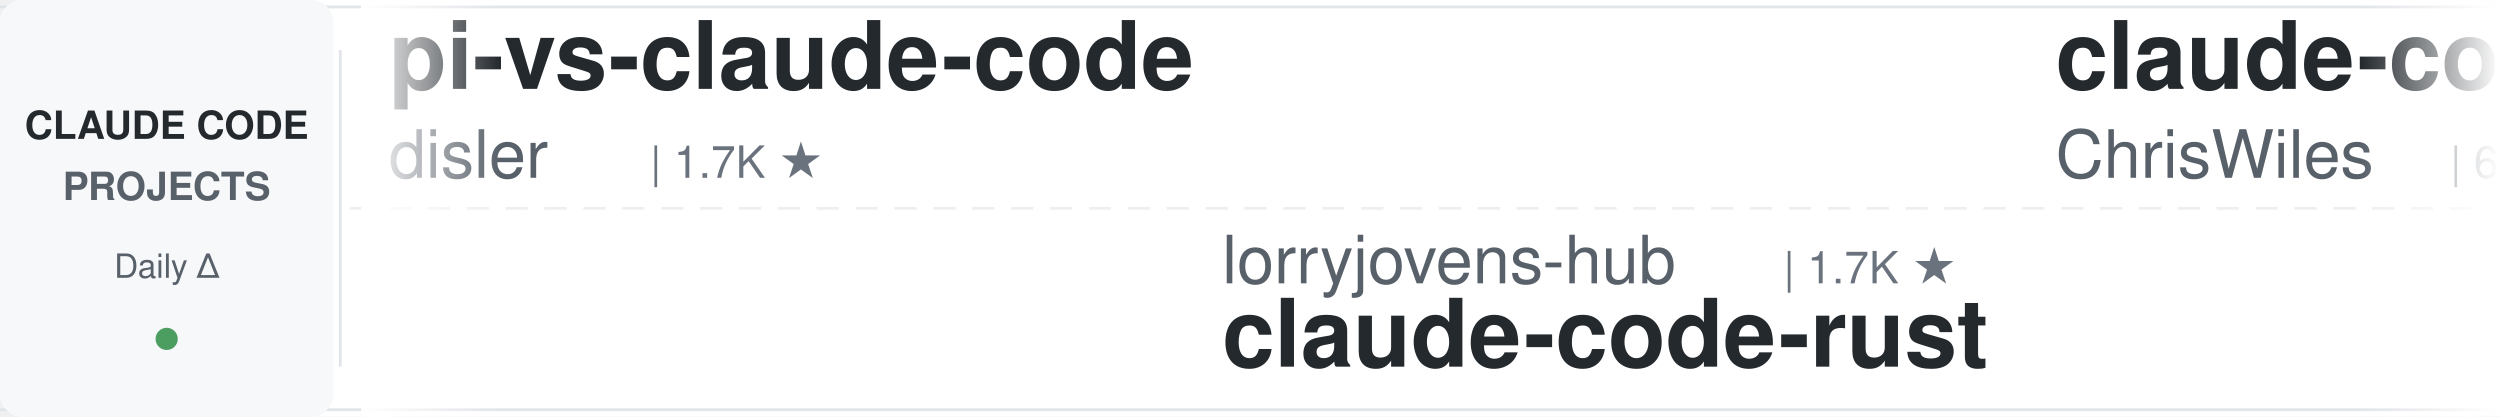
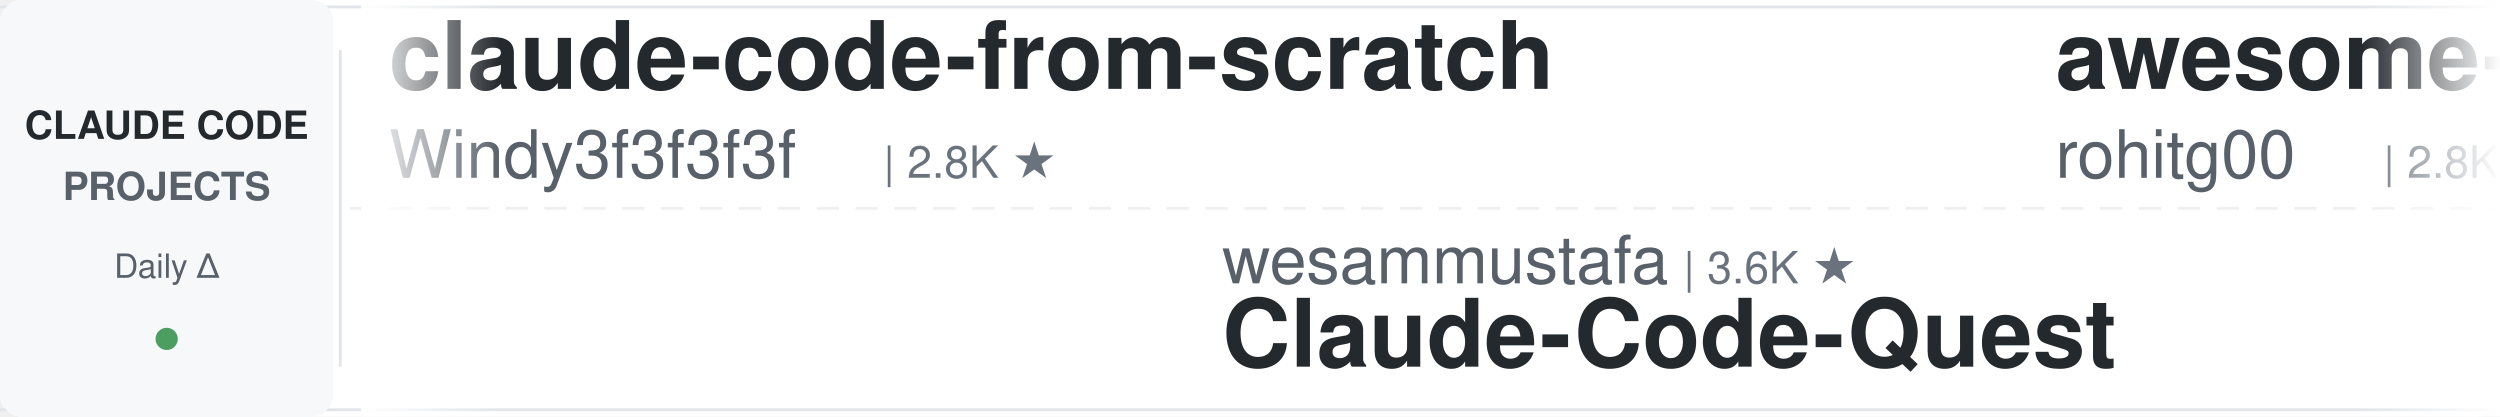
<svg xmlns="http://www.w3.org/2000/svg" width="900" height="150">
  <defs>
    <linearGradient id="leftFade" x1="0%" y1="0%" x2="100%" y2="0%">
      <stop offset="0%" style="stop-color:#ffffff;stop-opacity:1" />
      <stop offset="100%" style="stop-color:#ffffff;stop-opacity:0" />
    </linearGradient>
    <linearGradient id="rightFade" x1="0%" y1="0%" x2="100%" y2="0%">
      <stop offset="0%" style="stop-color:#ffffff;stop-opacity:0" />
      <stop offset="100%" style="stop-color:#ffffff;stop-opacity:1" />
    </linearGradient>
  </defs>
  <rect width="900" height="150" fill="#ffffff" rx="8" />
  <rect x="0" y="2" width="900" height="1" fill="#e1e4e8" />
  <rect x="0" y="147" width="900" height="1" fill="#e1e4e8" />
  <line x1="0" y1="75" x2="900" y2="75" stroke="#e1e4e8" stroke-width="1" stroke-dasharray="8 6" opacity="0.6" />
  <rect x="0" y="0" width="120" height="150" fill="#f6f8fa" rx="8" />
  <text x="60" y="50" font-family="-apple-system, BlinkMacSystemFont, 'Segoe UI', Helvetica, Arial, sans-serif" font-size="14" font-weight="600" fill="#24292e" text-anchor="middle">CLAUDE CODE</text>
  <text x="60" y="72" font-family="-apple-system, BlinkMacSystemFont, 'Segoe UI', Helvetica, Arial, sans-serif" font-size="14" font-weight="600" fill="#586069" text-anchor="middle">PROJECTS</text>
  <text x="60" y="100" font-family="-apple-system, BlinkMacSystemFont, 'Segoe UI', Helvetica, Arial, sans-serif" font-size="12" font-weight="500" fill="#586069" text-anchor="middle">Daily Δ</text>
  <circle cx="60" cy="122" r="4" fill="#22863a" opacity="0.8" />
  <rect x="122" y="18" width="1" height="114" fill="#e1e4e8" />
  <clipPath id="tickerClip">
    <rect x="130" y="0" width="770" height="150" />
  </clipPath>
  <g clip-path="url(#tickerClip)">
    <g id="tickerItems">
      <animateTransform attributeName="transform" attributeType="XML" type="translate" from="0 0" to="-3000 0" dur="54s" repeatCount="indefinite" />
      <g transform="translate(0, 0)">
-         <text x="140" y="32" font-family="-apple-system, BlinkMacSystemFont, 'Segoe UI', Helvetica, Arial, sans-serif" font-size="34" font-weight="600" fill="#24292e">pi-vs-claude-code</text>
-         <text x="140" y="64" font-family="-apple-system, BlinkMacSystemFont, 'Segoe UI', Helvetica, Arial, sans-serif" font-size="24" font-weight="400" fill="#586069">disler</text>
-         <text x="234" y="64" font-family="-apple-system, BlinkMacSystemFont, 'Segoe UI', Helvetica, Arial, sans-serif" font-size="16" font-weight="500" fill="#6a737d">| 1.7K ★</text>
+         <text x="140" y="32" font-family="-apple-system, BlinkMacSystemFont, 'Segoe UI', Helvetica, Arial, sans-serif" font-size="34" font-weight="600" fill="#24292e">claude-code-from-scratch</text>
+         <text x="140" y="64" font-family="-apple-system, BlinkMacSystemFont, 'Segoe UI', Helvetica, Arial, sans-serif" font-size="24" font-weight="400" fill="#586069">Windy3f3f3f3f</text>
+         <text x="318" y="64" font-family="-apple-system, BlinkMacSystemFont, 'Segoe UI', Helvetica, Arial, sans-serif" font-size="16" font-weight="500" fill="#6a737d">| 2.8K ★</text>
      </g>
      <g transform="translate(300, 0)">
-         <text x="140" y="102" font-family="-apple-system, BlinkMacSystemFont, 'Segoe UI', Helvetica, Arial, sans-serif" font-size="24" font-weight="400" fill="#586069">lorryjovens-hub</text>
-         <text x="342" y="102" font-family="-apple-system, BlinkMacSystemFont, 'Segoe UI', Helvetica, Arial, sans-serif" font-size="16" font-weight="500" fill="#6a737d">| 1.7K ★</text>
-         <text x="140" y="132" font-family="-apple-system, BlinkMacSystemFont, 'Segoe UI', Helvetica, Arial, sans-serif" font-size="34" font-weight="600" fill="#24292e">claude-code-rust</text>
+         <text x="140" y="102" font-family="-apple-system, BlinkMacSystemFont, 'Segoe UI', Helvetica, Arial, sans-serif" font-size="24" font-weight="400" fill="#586069">wesammustafa</text>
+         <text x="306" y="102" font-family="-apple-system, BlinkMacSystemFont, 'Segoe UI', Helvetica, Arial, sans-serif" font-size="16" font-weight="500" fill="#6a737d">| 3.6K ★</text>
+         <text x="140" y="132" font-family="-apple-system, BlinkMacSystemFont, 'Segoe UI', Helvetica, Arial, sans-serif" font-size="34" font-weight="600" fill="#24292e">Claude-Code-Quest</text>
      </g>
      <g transform="translate(600, 0)">
-         <text x="140" y="32" font-family="-apple-system, BlinkMacSystemFont, 'Segoe UI', Helvetica, Arial, sans-serif" font-size="34" font-weight="600" fill="#24292e">claude-code-showcase</text>
-         <text x="140" y="64" font-family="-apple-system, BlinkMacSystemFont, 'Segoe UI', Helvetica, Arial, sans-serif" font-size="24" font-weight="400" fill="#586069">ChrisWiles</text>
-         <text x="282" y="64" font-family="-apple-system, BlinkMacSystemFont, 'Segoe UI', Helvetica, Arial, sans-serif" font-size="16" font-weight="500" fill="#6a737d">| 6.1K ★</text>
+         <text x="140" y="32" font-family="-apple-system, BlinkMacSystemFont, 'Segoe UI', Helvetica, Arial, sans-serif" font-size="34" font-weight="600" fill="#24292e">awesome-claude-code-tool...</text>
+         <text x="140" y="64" font-family="-apple-system, BlinkMacSystemFont, 'Segoe UI', Helvetica, Arial, sans-serif" font-size="24" font-weight="400" fill="#586069">rohitg00</text>
+         <text x="258" y="64" font-family="-apple-system, BlinkMacSystemFont, 'Segoe UI', Helvetica, Arial, sans-serif" font-size="16" font-weight="500" fill="#6a737d">| 2.8K ★</text>
      </g>
      <g transform="translate(900, 0)">
-         <text x="140" y="102" font-family="-apple-system, BlinkMacSystemFont, 'Segoe UI', Helvetica, Arial, sans-serif" font-size="24" font-weight="400" fill="#586069">jqueryscript</text>
-         <text x="306" y="102" font-family="-apple-system, BlinkMacSystemFont, 'Segoe UI', Helvetica, Arial, sans-serif" font-size="16" font-weight="500" fill="#6a737d">| 544 ★</text>
-         <text x="140" y="132" font-family="-apple-system, BlinkMacSystemFont, 'Segoe UI', Helvetica, Arial, sans-serif" font-size="34" font-weight="600" fill="#24292e">awesome-claude-code</text>
+         <text x="140" y="102" font-family="-apple-system, BlinkMacSystemFont, 'Segoe UI', Helvetica, Arial, sans-serif" font-size="24" font-weight="400" fill="#586069">edmund-io</text>
+         <text x="270" y="102" font-family="-apple-system, BlinkMacSystemFont, 'Segoe UI', Helvetica, Arial, sans-serif" font-size="16" font-weight="500" fill="#6a737d">| 1.5K ★</text>
+         <text x="140" y="132" font-family="-apple-system, BlinkMacSystemFont, 'Segoe UI', Helvetica, Arial, sans-serif" font-size="34" font-weight="600" fill="#24292e">edmunds-claude-code</text>
      </g>
      <g transform="translate(1200, 0)">
-         <text x="140" y="32" font-family="-apple-system, BlinkMacSystemFont, 'Segoe UI', Helvetica, Arial, sans-serif" font-size="34" font-weight="600" fill="#24292e">ClaudeCode-Portable</text>
-         <text x="140" y="64" font-family="-apple-system, BlinkMacSystemFont, 'Segoe UI', Helvetica, Arial, sans-serif" font-size="24" font-weight="400" fill="#586069">techjarves</text>
-         <text x="282" y="64" font-family="-apple-system, BlinkMacSystemFont, 'Segoe UI', Helvetica, Arial, sans-serif" font-size="16" font-weight="500" fill="#6a737d">| 1.6K ★</text>
+         <text x="140" y="32" font-family="-apple-system, BlinkMacSystemFont, 'Segoe UI', Helvetica, Arial, sans-serif" font-size="34" font-weight="600" fill="#24292e">everything-claude-code-z...</text>
+         <text x="140" y="64" font-family="-apple-system, BlinkMacSystemFont, 'Segoe UI', Helvetica, Arial, sans-serif" font-size="24" font-weight="400" fill="#586069">xu-xiang</text>
+         <text x="258" y="64" font-family="-apple-system, BlinkMacSystemFont, 'Segoe UI', Helvetica, Arial, sans-serif" font-size="16" font-weight="500" fill="#6a737d">| 2.0K ★</text>
      </g>
      <g transform="translate(1500, 0)">
-         <text x="140" y="102" font-family="-apple-system, BlinkMacSystemFont, 'Segoe UI', Helvetica, Arial, sans-serif" font-size="24" font-weight="400" fill="#586069">1rgs</text>
-         <text x="210" y="102" font-family="-apple-system, BlinkMacSystemFont, 'Segoe UI', Helvetica, Arial, sans-serif" font-size="16" font-weight="500" fill="#6a737d">| 3.8K ★</text>
-         <text x="140" y="132" font-family="-apple-system, BlinkMacSystemFont, 'Segoe UI', Helvetica, Arial, sans-serif" font-size="34" font-weight="600" fill="#24292e">claude-code-proxy</text>
+         <text x="140" y="102" font-family="-apple-system, BlinkMacSystemFont, 'Segoe UI', Helvetica, Arial, sans-serif" font-size="24" font-weight="400" fill="#586069">anthropics</text>
+         <text x="282" y="102" font-family="-apple-system, BlinkMacSystemFont, 'Segoe UI', Helvetica, Arial, sans-serif" font-size="16" font-weight="500" fill="#6a737d">| 1.0K ★</text>
+         <text x="140" y="132" font-family="-apple-system, BlinkMacSystemFont, 'Segoe UI', Helvetica, Arial, sans-serif" font-size="34" font-weight="600" fill="#24292e">claude-code-base-action</text>
      </g>
      <g transform="translate(1800, 0)">
-         <text x="140" y="32" font-family="-apple-system, BlinkMacSystemFont, 'Segoe UI', Helvetica, Arial, sans-serif" font-size="34" font-weight="600" fill="#24292e">claude-code-prompts</text>
-         <text x="140" y="64" font-family="-apple-system, BlinkMacSystemFont, 'Segoe UI', Helvetica, Arial, sans-serif" font-size="24" font-weight="400" fill="#586069">repowise-dev</text>
-         <text x="306" y="64" font-family="-apple-system, BlinkMacSystemFont, 'Segoe UI', Helvetica, Arial, sans-serif" font-size="16" font-weight="500" fill="#6a737d">| 1.2K ★</text>
+         <text x="140" y="32" font-family="-apple-system, BlinkMacSystemFont, 'Segoe UI', Helvetica, Arial, sans-serif" font-size="34" font-weight="600" fill="#24292e">claude-code-book</text>
+         <text x="140" y="64" font-family="-apple-system, BlinkMacSystemFont, 'Segoe UI', Helvetica, Arial, sans-serif" font-size="24" font-weight="400" fill="#586069">lintsinghua</text>
+         <text x="294" y="64" font-family="-apple-system, BlinkMacSystemFont, 'Segoe UI', Helvetica, Arial, sans-serif" font-size="16" font-weight="500" fill="#6a737d">| 4.4K ★</text>
      </g>
      <g transform="translate(2100, 0)">
        <text x="140" y="102" font-family="-apple-system, BlinkMacSystemFont, 'Segoe UI', Helvetica, Arial, sans-serif" font-size="24" font-weight="400" fill="#586069">VoltAgent</text>
        <text x="270" y="102" font-family="-apple-system, BlinkMacSystemFont, 'Segoe UI', Helvetica, Arial, sans-serif" font-size="16" font-weight="500" fill="#6a737d">| 26.4K ★</text>
        <text x="140" y="132" font-family="-apple-system, BlinkMacSystemFont, 'Segoe UI', Helvetica, Arial, sans-serif" font-size="34" font-weight="600" fill="#24292e">awesome-claude-code-suba...</text>
      </g>
      <g transform="translate(2400, 0)">
-         <text x="140" y="32" font-family="-apple-system, BlinkMacSystemFont, 'Segoe UI', Helvetica, Arial, sans-serif" font-size="34" font-weight="600" fill="#24292e">claude-code-book</text>
-         <text x="140" y="64" font-family="-apple-system, BlinkMacSystemFont, 'Segoe UI', Helvetica, Arial, sans-serif" font-size="24" font-weight="400" fill="#586069">lintsinghua</text>
-         <text x="294" y="64" font-family="-apple-system, BlinkMacSystemFont, 'Segoe UI', Helvetica, Arial, sans-serif" font-size="16" font-weight="500" fill="#6a737d">| 4.4K ★</text>
+         <text x="140" y="32" font-family="-apple-system, BlinkMacSystemFont, 'Segoe UI', Helvetica, Arial, sans-serif" font-size="34" font-weight="600" fill="#24292e">learn-claude-code</text>
+         <text x="140" y="64" font-family="-apple-system, BlinkMacSystemFont, 'Segoe UI', Helvetica, Arial, sans-serif" font-size="24" font-weight="400" fill="#586069">shareAI-lab</text>
+         <text x="294" y="64" font-family="-apple-system, BlinkMacSystemFont, 'Segoe UI', Helvetica, Arial, sans-serif" font-size="16" font-weight="500" fill="#6a737d">| 80.0K ★</text>
      </g>
      <g transform="translate(2700, 0)">
-         <text x="140" y="102" font-family="-apple-system, BlinkMacSystemFont, 'Segoe UI', Helvetica, Arial, sans-serif" font-size="24" font-weight="400" fill="#586069">frankbria</text>
-         <text x="270" y="102" font-family="-apple-system, BlinkMacSystemFont, 'Segoe UI', Helvetica, Arial, sans-serif" font-size="16" font-weight="500" fill="#6a737d">| 9.7K ★</text>
-         <text x="140" y="132" font-family="-apple-system, BlinkMacSystemFont, 'Segoe UI', Helvetica, Arial, sans-serif" font-size="34" font-weight="600" fill="#24292e">ralph-claude-code</text>
+         <text x="140" y="102" font-family="-apple-system, BlinkMacSystemFont, 'Segoe UI', Helvetica, Arial, sans-serif" font-size="24" font-weight="400" fill="#586069">ding113</text>
+         <text x="246" y="102" font-family="-apple-system, BlinkMacSystemFont, 'Segoe UI', Helvetica, Arial, sans-serif" font-size="16" font-weight="500" fill="#6a737d">| 3.4K ★</text>
+         <text x="140" y="132" font-family="-apple-system, BlinkMacSystemFont, 'Segoe UI', Helvetica, Arial, sans-serif" font-size="34" font-weight="600" fill="#24292e">claude-code-hub</text>
      </g>
      <g transform="translate(3000, 0)">
-         <text x="140" y="32" font-family="-apple-system, BlinkMacSystemFont, 'Segoe UI', Helvetica, Arial, sans-serif" font-size="34" font-weight="600" fill="#24292e">pi-vs-claude-code</text>
-         <text x="140" y="64" font-family="-apple-system, BlinkMacSystemFont, 'Segoe UI', Helvetica, Arial, sans-serif" font-size="24" font-weight="400" fill="#586069">disler</text>
-         <text x="234" y="64" font-family="-apple-system, BlinkMacSystemFont, 'Segoe UI', Helvetica, Arial, sans-serif" font-size="16" font-weight="500" fill="#6a737d">| 1.7K ★</text>
+         <text x="140" y="32" font-family="-apple-system, BlinkMacSystemFont, 'Segoe UI', Helvetica, Arial, sans-serif" font-size="34" font-weight="600" fill="#24292e">claude-code-from-scratch</text>
+         <text x="140" y="64" font-family="-apple-system, BlinkMacSystemFont, 'Segoe UI', Helvetica, Arial, sans-serif" font-size="24" font-weight="400" fill="#586069">Windy3f3f3f3f</text>
+         <text x="318" y="64" font-family="-apple-system, BlinkMacSystemFont, 'Segoe UI', Helvetica, Arial, sans-serif" font-size="16" font-weight="500" fill="#6a737d">| 2.8K ★</text>
      </g>
      <g transform="translate(3300, 0)">
-         <text x="140" y="102" font-family="-apple-system, BlinkMacSystemFont, 'Segoe UI', Helvetica, Arial, sans-serif" font-size="24" font-weight="400" fill="#586069">lorryjovens-hub</text>
-         <text x="342" y="102" font-family="-apple-system, BlinkMacSystemFont, 'Segoe UI', Helvetica, Arial, sans-serif" font-size="16" font-weight="500" fill="#6a737d">| 1.7K ★</text>
-         <text x="140" y="132" font-family="-apple-system, BlinkMacSystemFont, 'Segoe UI', Helvetica, Arial, sans-serif" font-size="34" font-weight="600" fill="#24292e">claude-code-rust</text>
+         <text x="140" y="102" font-family="-apple-system, BlinkMacSystemFont, 'Segoe UI', Helvetica, Arial, sans-serif" font-size="24" font-weight="400" fill="#586069">wesammustafa</text>
+         <text x="306" y="102" font-family="-apple-system, BlinkMacSystemFont, 'Segoe UI', Helvetica, Arial, sans-serif" font-size="16" font-weight="500" fill="#6a737d">| 3.6K ★</text>
+         <text x="140" y="132" font-family="-apple-system, BlinkMacSystemFont, 'Segoe UI', Helvetica, Arial, sans-serif" font-size="34" font-weight="600" fill="#24292e">Claude-Code-Quest</text>
      </g>
      <g transform="translate(3600, 0)">
-         <text x="140" y="32" font-family="-apple-system, BlinkMacSystemFont, 'Segoe UI', Helvetica, Arial, sans-serif" font-size="34" font-weight="600" fill="#24292e">claude-code-showcase</text>
-         <text x="140" y="64" font-family="-apple-system, BlinkMacSystemFont, 'Segoe UI', Helvetica, Arial, sans-serif" font-size="24" font-weight="400" fill="#586069">ChrisWiles</text>
-         <text x="282" y="64" font-family="-apple-system, BlinkMacSystemFont, 'Segoe UI', Helvetica, Arial, sans-serif" font-size="16" font-weight="500" fill="#6a737d">| 6.1K ★</text>
+         <text x="140" y="32" font-family="-apple-system, BlinkMacSystemFont, 'Segoe UI', Helvetica, Arial, sans-serif" font-size="34" font-weight="600" fill="#24292e">awesome-claude-code-tool...</text>
+         <text x="140" y="64" font-family="-apple-system, BlinkMacSystemFont, 'Segoe UI', Helvetica, Arial, sans-serif" font-size="24" font-weight="400" fill="#586069">rohitg00</text>
+         <text x="258" y="64" font-family="-apple-system, BlinkMacSystemFont, 'Segoe UI', Helvetica, Arial, sans-serif" font-size="16" font-weight="500" fill="#6a737d">| 2.8K ★</text>
      </g>
      <g transform="translate(3900, 0)">
-         <text x="140" y="102" font-family="-apple-system, BlinkMacSystemFont, 'Segoe UI', Helvetica, Arial, sans-serif" font-size="24" font-weight="400" fill="#586069">jqueryscript</text>
-         <text x="306" y="102" font-family="-apple-system, BlinkMacSystemFont, 'Segoe UI', Helvetica, Arial, sans-serif" font-size="16" font-weight="500" fill="#6a737d">| 544 ★</text>
-         <text x="140" y="132" font-family="-apple-system, BlinkMacSystemFont, 'Segoe UI', Helvetica, Arial, sans-serif" font-size="34" font-weight="600" fill="#24292e">awesome-claude-code</text>
+         <text x="140" y="102" font-family="-apple-system, BlinkMacSystemFont, 'Segoe UI', Helvetica, Arial, sans-serif" font-size="24" font-weight="400" fill="#586069">edmund-io</text>
+         <text x="270" y="102" font-family="-apple-system, BlinkMacSystemFont, 'Segoe UI', Helvetica, Arial, sans-serif" font-size="16" font-weight="500" fill="#6a737d">| 1.5K ★</text>
+         <text x="140" y="132" font-family="-apple-system, BlinkMacSystemFont, 'Segoe UI', Helvetica, Arial, sans-serif" font-size="34" font-weight="600" fill="#24292e">edmunds-claude-code</text>
      </g>
    </g>
  </g>
  <rect x="130" y="0" width="50" height="150" fill="url(#leftFade)" />
  <rect x="850" y="0" width="50" height="150" fill="url(#rightFade)" />
</svg>
